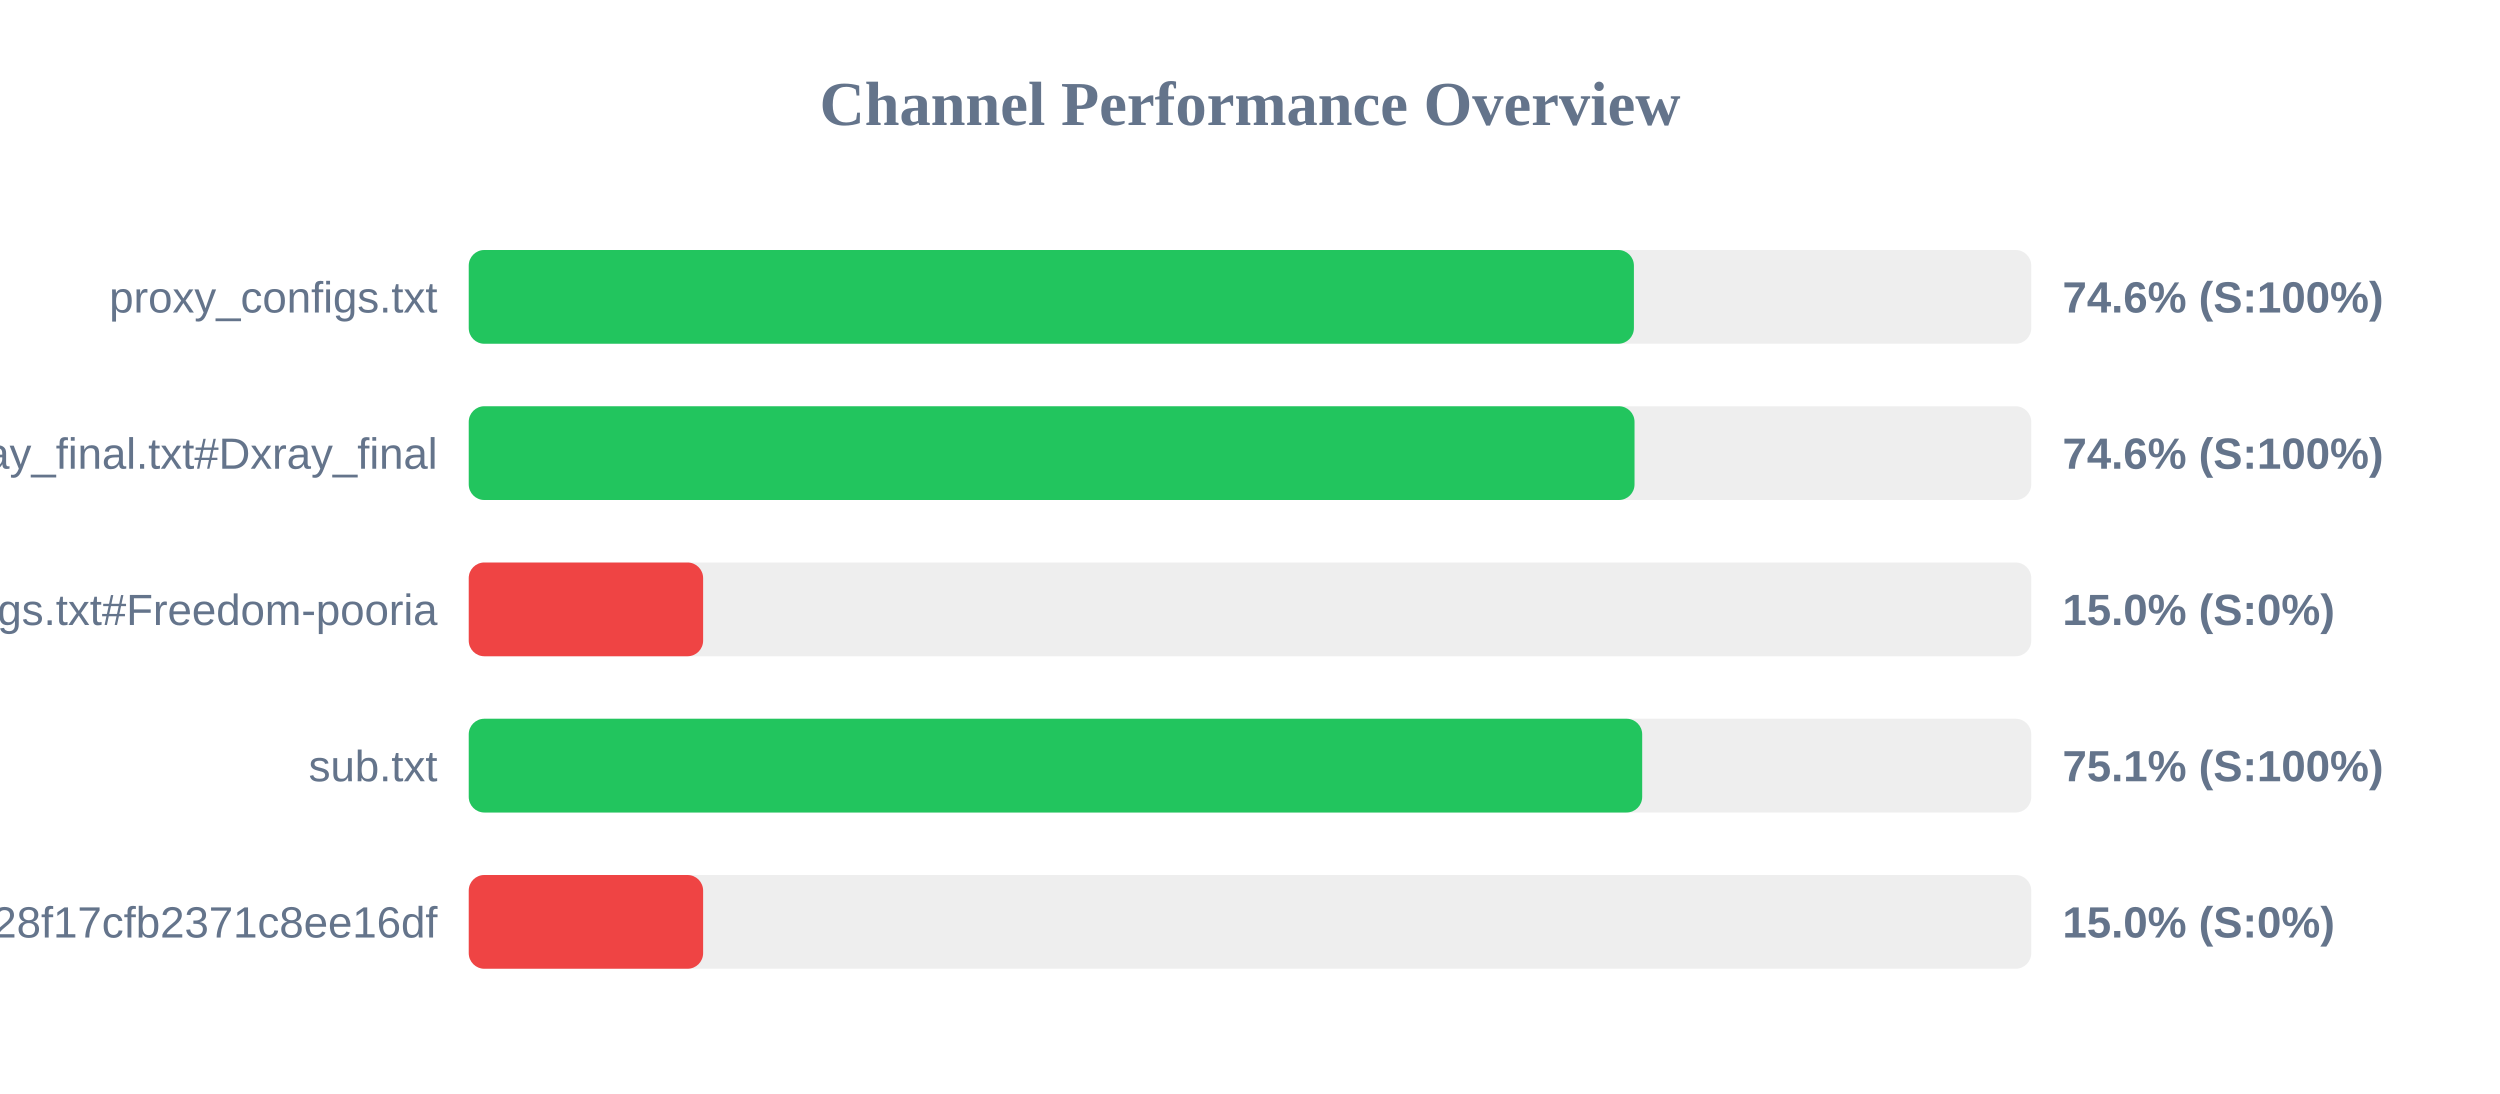
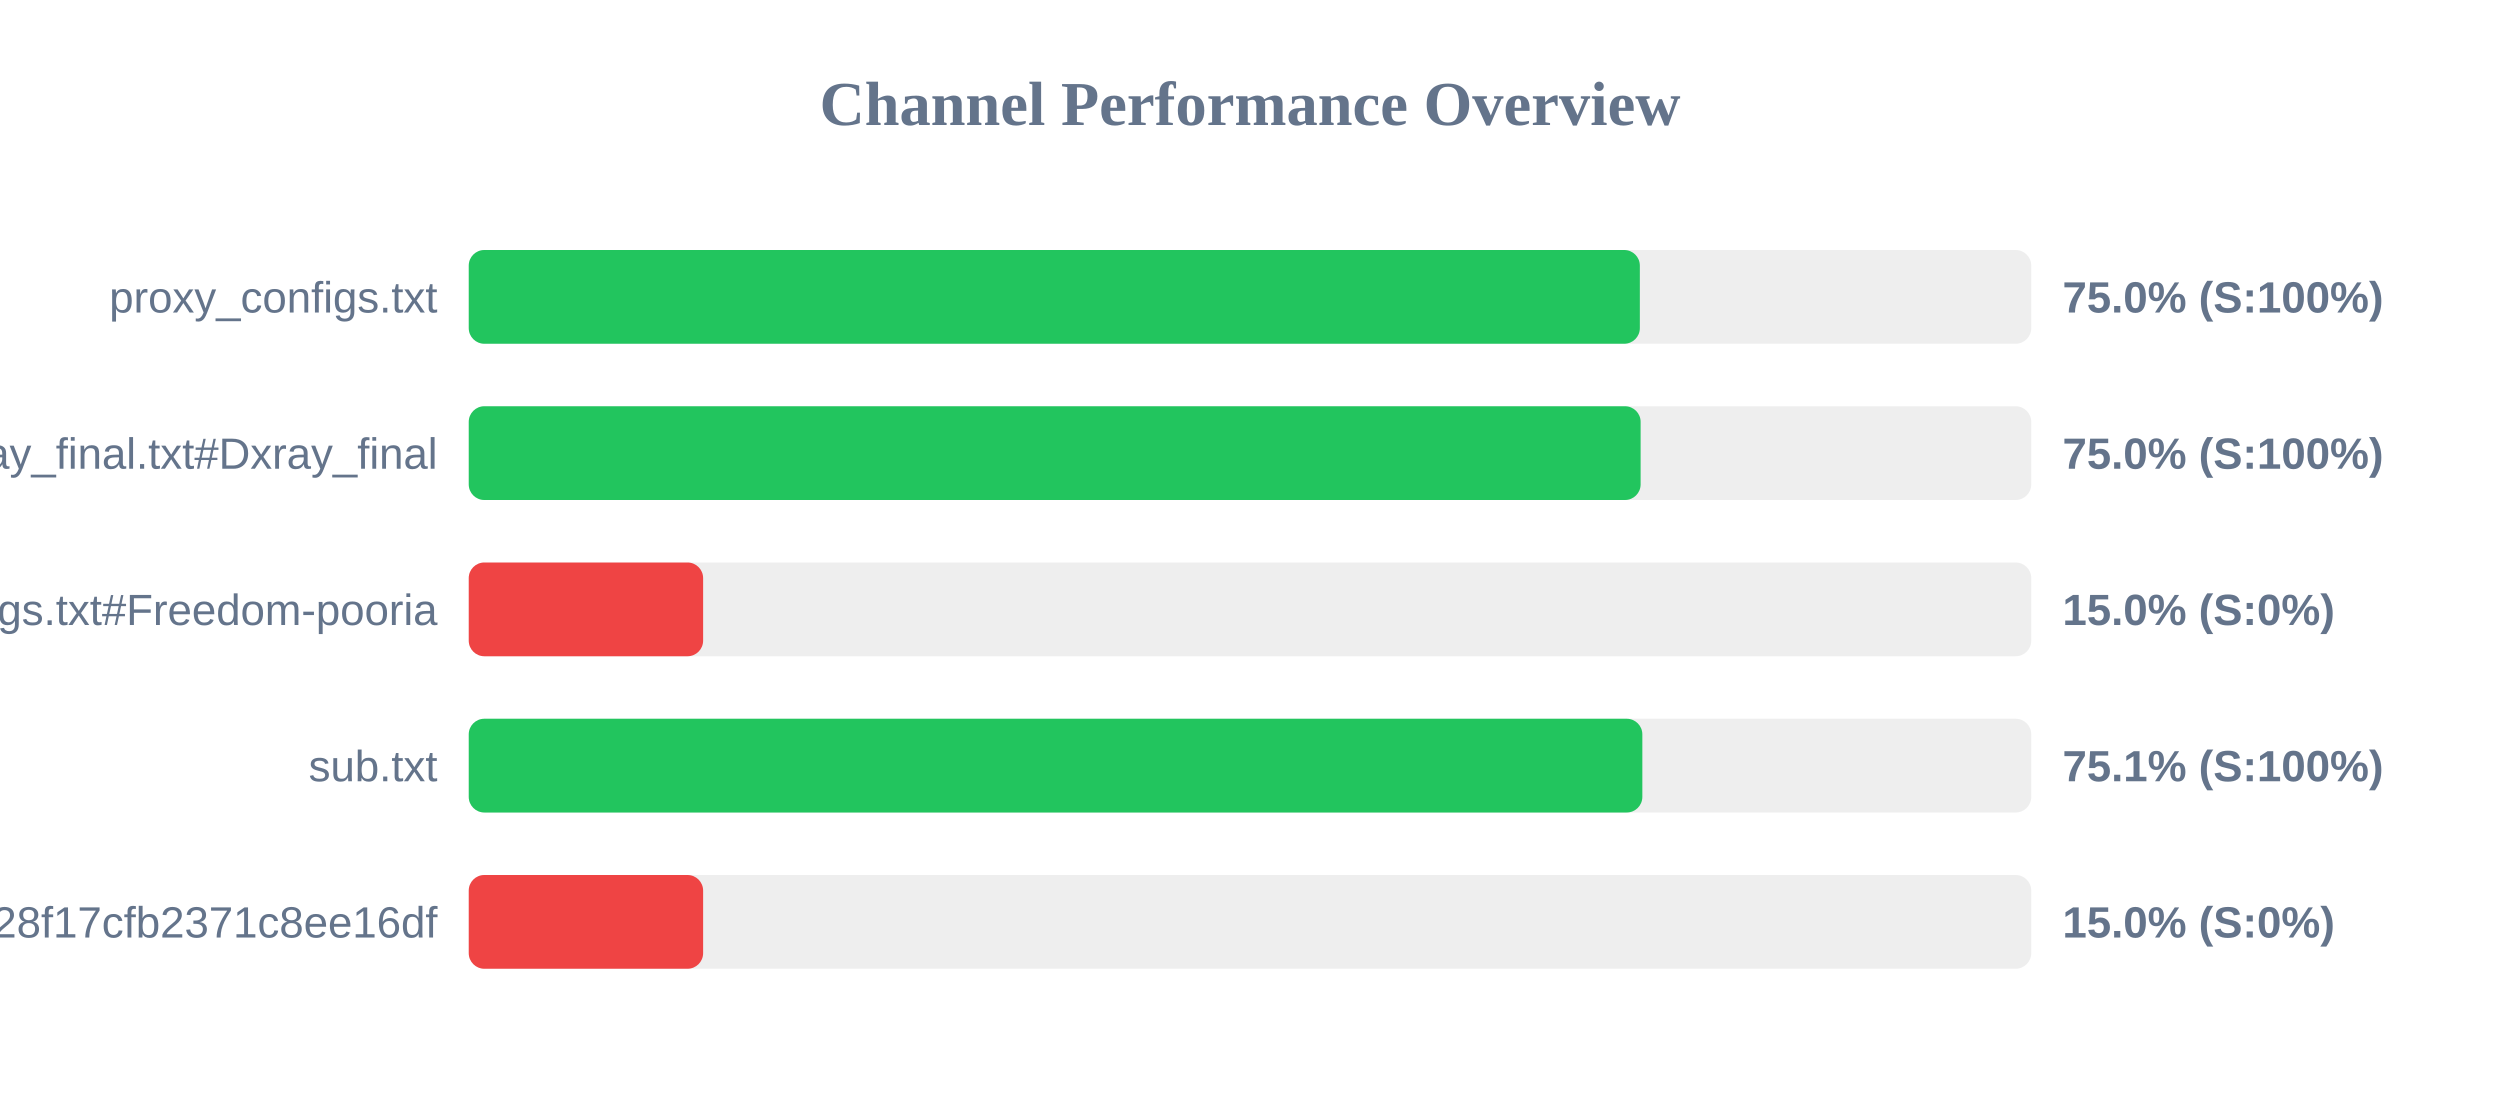
<svg xmlns="http://www.w3.org/2000/svg" width="800" height="350" version="1.1">
  <style>
        .row { font: 14px Arial; fill: #64748b; }
        .score { font: bold 14px Arial; fill: #64748b; }
    </style>
  <text x="400" y="40" text-anchor="middle" font-size="20px" font-weight="bold" fill="#64748b">Channel Performance Overview</text>
  <rect x="150" y="80" width="500" height="30" fill="#eee" rx="5" />
-   <rect x="150" y="80" width="372.85" height="30" fill="#22c55e" rx="5" />
+   <rect x="150" y="80" width="374.75" height="30" fill="#22c55e" rx="5" />
  <text x="140" y="100" text-anchor="end" class="row">proxy_configs.txt</text>
-   <text x="660" y="100" text-anchor="start" class="score">74.6% (S:100%)</text>
+   <text x="660" y="100" text-anchor="start" class="score">75.0% (S:100%)</text>
  <rect x="150" y="130" width="500" height="30" fill="#eee" rx="5" />
-   <rect x="150" y="130" width="373.05" height="30" fill="#22c55e" rx="5" />
+   <rect x="150" y="130" width="375.0" height="30" fill="#22c55e" rx="5" />
  <text x="140" y="150" text-anchor="end" class="row">xray_final.txt#Dxray_final</text>
-   <text x="660" y="150" text-anchor="start" class="score">74.6% (S:100%)</text>
+   <text x="660" y="150" text-anchor="start" class="score">75.0% (S:100%)</text>
  <rect x="150" y="180" width="500" height="30" fill="#eee" rx="5" />
  <rect x="150" y="180" width="75.0" height="30" fill="#ef4444" rx="5" />
  <text x="140" y="200" text-anchor="end" class="row">v2ray_configs.txt#Freedom-pooria</text>
  <text x="660" y="200" text-anchor="start" class="score">15.0% (S:0%)</text>
  <rect x="150" y="230" width="500" height="30" fill="#eee" rx="5" />
-   <rect x="150" y="230" width="375.5" height="30" fill="#22c55e" rx="5" />
+   <rect x="150" y="230" width="375.55" height="30" fill="#22c55e" rx="5" />
  <text x="140" y="250" text-anchor="end" class="row">sub.txt</text>
  <text x="660" y="250" text-anchor="start" class="score">75.1% (S:100%)</text>
  <rect x="150" y="280" width="500" height="30" fill="#eee" rx="5" />
  <rect x="150" y="280" width="75.0" height="30" fill="#ef4444" rx="5" />
  <text x="140" y="300" text-anchor="end" class="row">?token=fedfed7b41b828f17cfb2371c8ee16df</text>
  <text x="660" y="300" text-anchor="start" class="score">15.0% (S:0%)</text>
</svg>
